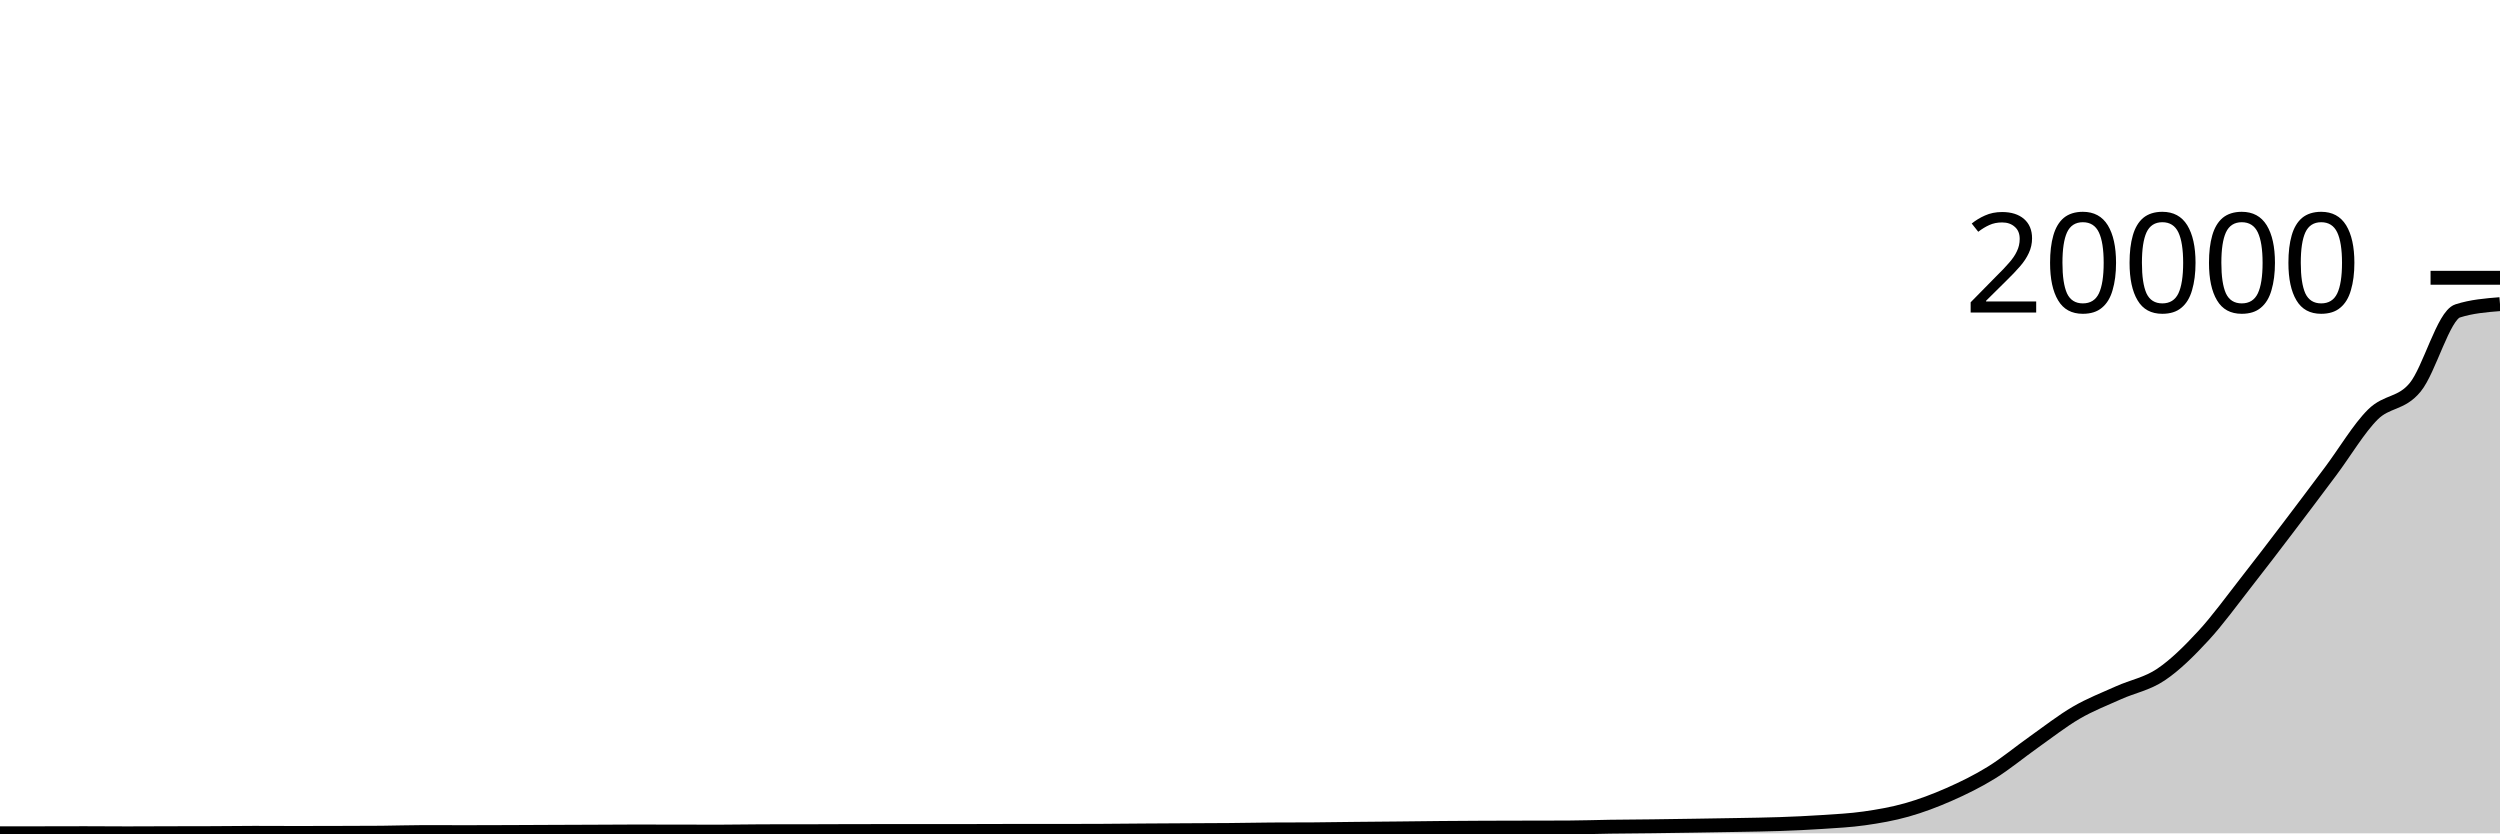
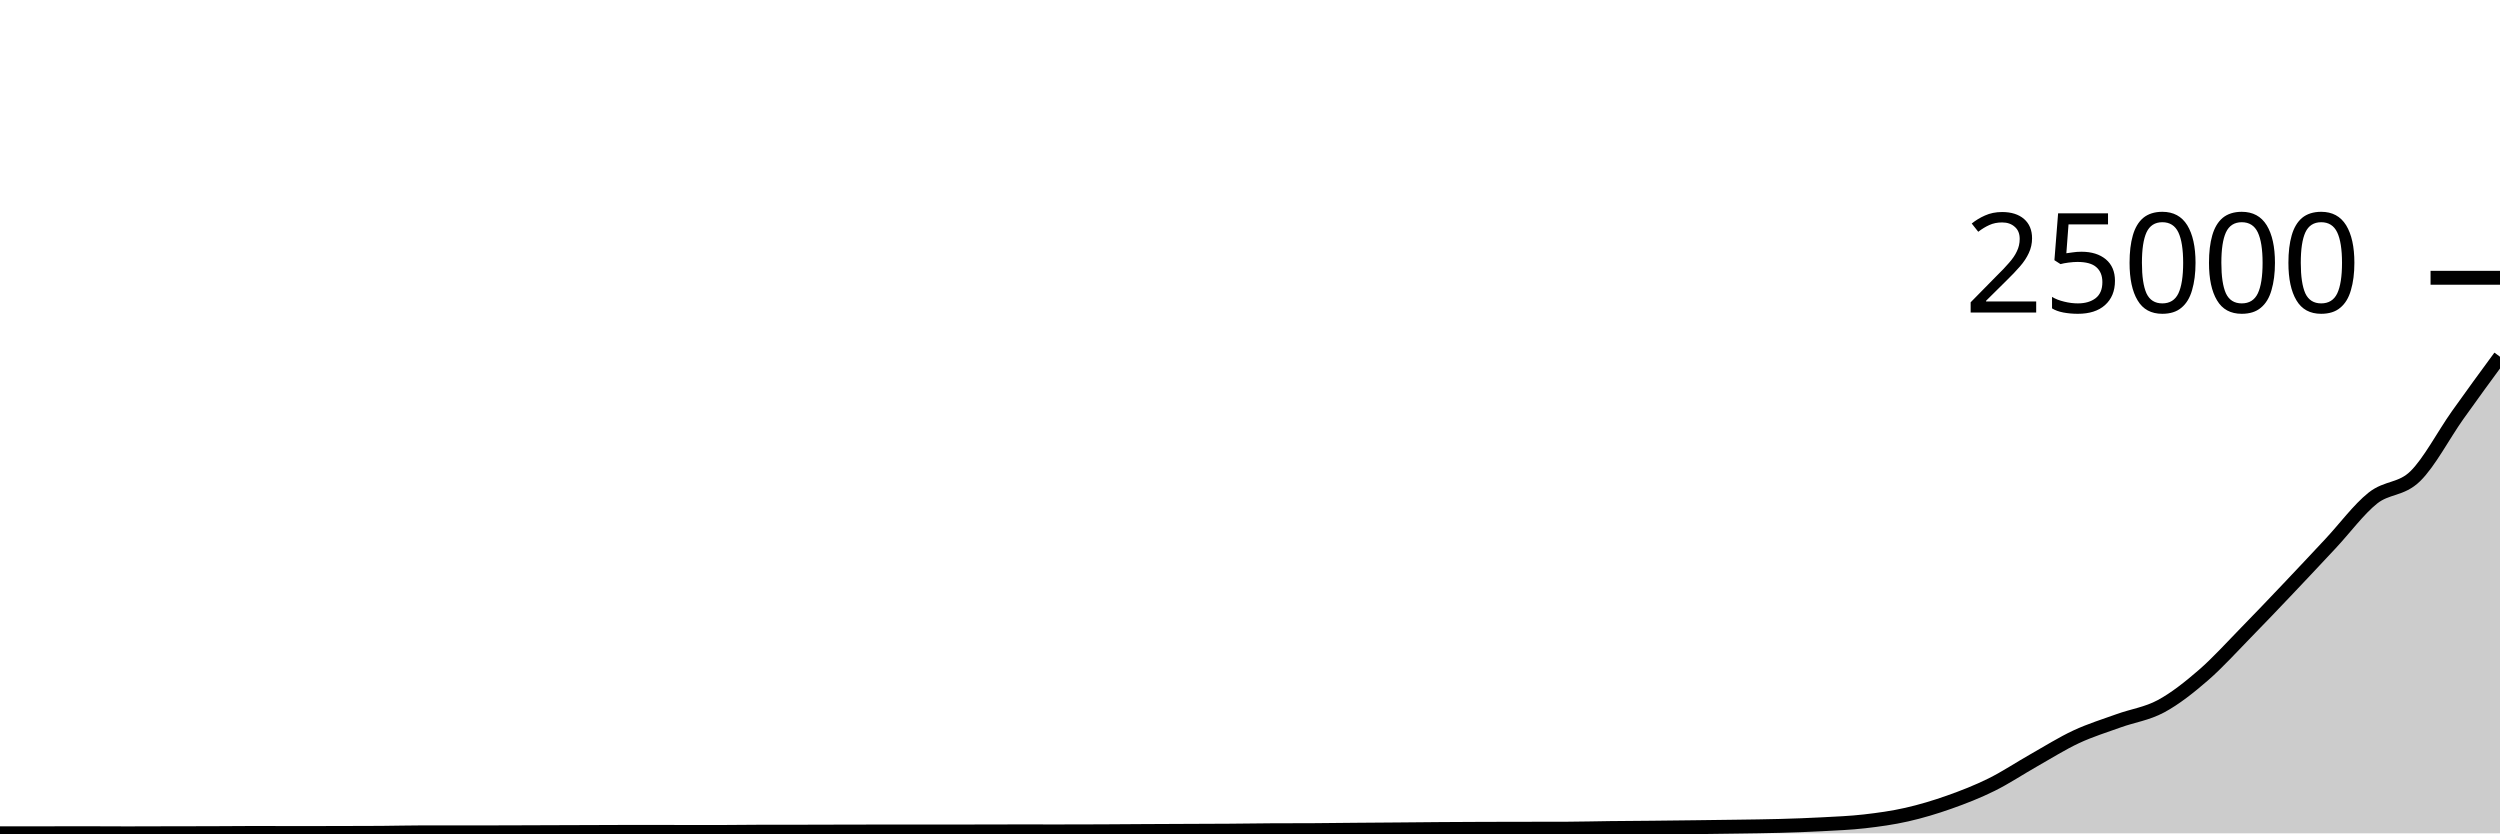
<svg xmlns="http://www.w3.org/2000/svg" viewBox="0 0 180 60">
  <g transform="translate(0,20)">
-     <path class="area" fill="rgba(0, 0, 0, 0.2)" d="M0,39.994C1.017,39.994,2.034,39.994,3.051,39.994C4.068,39.994,5.085,39.988,6.102,39.988C7.119,39.988,8.136,40,9.153,40C10.169,40,11.186,39.993,12.203,39.99C13.22,39.987,14.237,39.988,15.254,39.984C16.271,39.98,17.288,39.964,18.305,39.964C19.322,39.964,20.339,39.972,21.356,39.972C22.373,39.972,23.39,39.969,24.407,39.966C25.424,39.963,26.441,39.962,27.458,39.954C28.475,39.946,29.492,39.908,30.508,39.908C31.525,39.908,32.542,39.914,33.559,39.914C34.576,39.914,35.593,39.91,36.61,39.906C37.627,39.903,38.644,39.897,39.661,39.892C40.678,39.888,41.695,39.885,42.712,39.88C43.729,39.876,44.746,39.866,45.763,39.866C46.78,39.866,47.797,39.871,48.814,39.872C49.831,39.874,50.847,39.876,51.864,39.876C52.881,39.876,53.898,39.852,54.915,39.85C55.932,39.849,56.949,39.85,57.966,39.848C58.983,39.847,60,39.841,61.017,39.838C62.034,39.836,63.051,39.833,64.068,39.833C65.085,39.833,66.102,39.835,67.119,39.835C68.136,39.835,69.153,39.833,70.169,39.831C71.186,39.829,72.203,39.823,73.22,39.823C74.237,39.823,75.254,39.825,76.271,39.825C77.288,39.825,78.305,39.822,79.322,39.817C80.339,39.811,81.356,39.8,82.373,39.793C83.39,39.786,84.407,39.78,85.424,39.775C86.441,39.769,87.458,39.768,88.475,39.759C89.492,39.75,90.508,39.727,91.525,39.721C92.542,39.714,93.559,39.718,94.576,39.711C95.593,39.704,96.61,39.686,97.627,39.675C98.644,39.664,99.661,39.657,100.678,39.647C101.695,39.637,102.712,39.622,103.729,39.613C104.746,39.604,105.763,39.598,106.78,39.593C107.797,39.589,108.814,39.588,109.831,39.585C110.847,39.583,111.864,39.583,112.881,39.579C113.898,39.575,114.915,39.538,115.932,39.523C116.949,39.509,117.966,39.504,118.983,39.492C120,39.479,121.017,39.463,122.034,39.448C123.051,39.432,124.068,39.417,125.085,39.398C126.102,39.379,127.119,39.368,128.136,39.332C129.153,39.296,130.169,39.253,131.186,39.184C132.203,39.116,133.22,39.068,134.237,38.923C135.254,38.778,136.271,38.603,137.288,38.315C138.305,38.027,139.322,37.645,140.339,37.197C141.356,36.748,142.373,36.252,143.39,35.623C144.407,34.995,145.424,34.144,146.441,33.426C147.458,32.708,148.475,31.906,149.492,31.314C150.508,30.723,151.525,30.333,152.542,29.875C153.559,29.417,154.576,29.25,155.593,28.567C156.61,27.883,157.627,26.874,158.644,25.773C159.661,24.673,160.678,23.26,161.695,21.963C162.712,20.666,163.729,19.33,164.746,17.993C165.763,16.656,166.78,15.3,167.797,13.941C168.814,12.583,169.831,10.854,170.847,9.844C171.864,8.834,172.881,9.123,173.898,7.88C174.915,6.637,175.932,2.712,176.949,2.387C177.966,2.061,178.983,1.98,180,1.898L180,40C178.983,40,177.966,40,176.949,40C175.932,40,174.915,40,173.898,40C172.881,40,171.864,40,170.847,40C169.831,40,168.814,40,167.797,40C166.78,40,165.763,40,164.746,40C163.729,40,162.712,40,161.695,40C160.678,40,159.661,40,158.644,40C157.627,40,156.61,40,155.593,40C154.576,40,153.559,40,152.542,40C151.525,40,150.508,40,149.492,40C148.475,40,147.458,40,146.441,40C145.424,40,144.407,40,143.39,40C142.373,40,141.356,40,140.339,40C139.322,40,138.305,40,137.288,40C136.271,40,135.254,40,134.237,40C133.22,40,132.203,40,131.186,40C130.169,40,129.153,40,128.136,40C127.119,40,126.102,40,125.085,40C124.068,40,123.051,40,122.034,40C121.017,40,120,40,118.983,40C117.966,40,116.949,40,115.932,40C114.915,40,113.898,40,112.881,40C111.864,40,110.847,40,109.831,40C108.814,40,107.797,40,106.78,40C105.763,40,104.746,40,103.729,40C102.712,40,101.695,40,100.678,40C99.661,40,98.644,40,97.627,40C96.61,40,95.593,40,94.576,40C93.559,40,92.542,40,91.525,40C90.508,40,89.492,40,88.475,40C87.458,40,86.441,40,85.424,40C84.407,40,83.39,40,82.373,40C81.356,40,80.339,40,79.322,40C78.305,40,77.288,40,76.271,40C75.254,40,74.237,40,73.22,40C72.203,40,71.186,40,70.169,40C69.153,40,68.136,40,67.119,40C66.102,40,65.085,40,64.068,40C63.051,40,62.034,40,61.017,40C60,40,58.983,40,57.966,40C56.949,40,55.932,40,54.915,40C53.898,40,52.881,40,51.864,40C50.847,40,49.831,40,48.814,40C47.797,40,46.78,40,45.763,40C44.746,40,43.729,40,42.712,40C41.695,40,40.678,40,39.661,40C38.644,40,37.627,40,36.61,40C35.593,40,34.576,40,33.559,40C32.542,40,31.525,40,30.508,40C29.492,40,28.475,40,27.458,40C26.441,40,25.424,40,24.407,40C23.39,40,22.373,40,21.356,40C20.339,40,19.322,40,18.305,40C17.288,40,16.271,40,15.254,40C14.237,40,13.22,40,12.203,40C11.186,40,10.169,40,9.153,40C8.136,40,7.119,40,6.102,40C5.085,40,4.068,40,3.051,40C2.034,40,1.017,40,0,40Z" />
-     <path class="line" stroke="black" fill="none" d="M0,39.994C1.017,39.994,2.034,39.994,3.051,39.994C4.068,39.994,5.085,39.988,6.102,39.988C7.119,39.988,8.136,40,9.153,40C10.169,40,11.186,39.993,12.203,39.99C13.22,39.987,14.237,39.988,15.254,39.984C16.271,39.98,17.288,39.964,18.305,39.964C19.322,39.964,20.339,39.972,21.356,39.972C22.373,39.972,23.39,39.969,24.407,39.966C25.424,39.963,26.441,39.962,27.458,39.954C28.475,39.946,29.492,39.908,30.508,39.908C31.525,39.908,32.542,39.914,33.559,39.914C34.576,39.914,35.593,39.91,36.61,39.906C37.627,39.903,38.644,39.897,39.661,39.892C40.678,39.888,41.695,39.885,42.712,39.88C43.729,39.876,44.746,39.866,45.763,39.866C46.78,39.866,47.797,39.871,48.814,39.872C49.831,39.874,50.847,39.876,51.864,39.876C52.881,39.876,53.898,39.852,54.915,39.85C55.932,39.849,56.949,39.85,57.966,39.848C58.983,39.847,60,39.841,61.017,39.838C62.034,39.836,63.051,39.833,64.068,39.833C65.085,39.833,66.102,39.835,67.119,39.835C68.136,39.835,69.153,39.833,70.169,39.831C71.186,39.829,72.203,39.823,73.22,39.823C74.237,39.823,75.254,39.825,76.271,39.825C77.288,39.825,78.305,39.822,79.322,39.817C80.339,39.811,81.356,39.8,82.373,39.793C83.39,39.786,84.407,39.78,85.424,39.775C86.441,39.769,87.458,39.768,88.475,39.759C89.492,39.75,90.508,39.727,91.525,39.721C92.542,39.714,93.559,39.718,94.576,39.711C95.593,39.704,96.61,39.686,97.627,39.675C98.644,39.664,99.661,39.657,100.678,39.647C101.695,39.637,102.712,39.622,103.729,39.613C104.746,39.604,105.763,39.598,106.78,39.593C107.797,39.589,108.814,39.588,109.831,39.585C110.847,39.583,111.864,39.583,112.881,39.579C113.898,39.575,114.915,39.538,115.932,39.523C116.949,39.509,117.966,39.504,118.983,39.492C120,39.479,121.017,39.463,122.034,39.448C123.051,39.432,124.068,39.417,125.085,39.398C126.102,39.379,127.119,39.368,128.136,39.332C129.153,39.296,130.169,39.253,131.186,39.184C132.203,39.116,133.22,39.068,134.237,38.923C135.254,38.778,136.271,38.603,137.288,38.315C138.305,38.027,139.322,37.645,140.339,37.197C141.356,36.748,142.373,36.252,143.39,35.623C144.407,34.995,145.424,34.144,146.441,33.426C147.458,32.708,148.475,31.906,149.492,31.314C150.508,30.723,151.525,30.333,152.542,29.875C153.559,29.417,154.576,29.25,155.593,28.567C156.61,27.883,157.627,26.874,158.644,25.773C159.661,24.673,160.678,23.26,161.695,21.963C162.712,20.666,163.729,19.33,164.746,17.993C165.763,16.656,166.78,15.3,167.797,13.941C168.814,12.583,169.831,10.854,170.847,9.844C171.864,8.834,172.881,9.123,173.898,7.88C174.915,6.637,175.932,2.712,176.949,2.387C177.966,2.061,178.983,1.98,180,1.898" />
+     <path class="area" fill="rgba(0, 0, 0, 0.2)" d="M0,39.995C1.017,39.995,2.034,39.995,3.051,39.995C4.068,39.995,5.085,39.99,6.102,39.99C7.119,39.99,8.136,40,9.153,40C10.169,40,11.186,39.994,12.203,39.992C13.22,39.99,14.237,39.99,15.254,39.987C16.271,39.984,17.288,39.971,18.305,39.971C19.322,39.971,20.339,39.978,21.356,39.978C22.373,39.978,23.39,39.975,24.407,39.973C25.424,39.97,26.441,39.97,27.458,39.963C28.475,39.957,29.492,39.927,30.508,39.927C31.525,39.927,32.542,39.931,33.559,39.931C34.576,39.931,35.593,39.928,36.61,39.925C37.627,39.922,38.644,39.917,39.661,39.914C40.678,39.91,41.695,39.908,42.712,39.904C43.729,39.901,44.746,39.893,45.763,39.893C46.78,39.893,47.797,39.897,48.814,39.898C49.831,39.899,50.847,39.901,51.864,39.901C52.881,39.901,53.898,39.881,54.915,39.88C55.932,39.879,56.949,39.88,57.966,39.879C58.983,39.878,60,39.873,61.017,39.871C62.034,39.869,63.051,39.866,64.068,39.866C65.085,39.866,66.102,39.868,67.119,39.868C68.136,39.868,69.153,39.866,70.169,39.864C71.186,39.863,72.203,39.858,73.22,39.858C74.237,39.858,75.254,39.86,76.271,39.86C77.288,39.86,78.305,39.857,79.322,39.853C80.339,39.849,81.356,39.84,82.373,39.834C83.39,39.828,84.407,39.824,85.424,39.82C86.441,39.815,87.458,39.814,88.475,39.807C89.492,39.8,90.508,39.782,91.525,39.777C92.542,39.771,93.559,39.774,94.576,39.769C95.593,39.763,96.61,39.748,97.627,39.74C98.644,39.731,99.661,39.726,100.678,39.717C101.695,39.709,102.712,39.698,103.729,39.69C104.746,39.683,105.763,39.678,106.78,39.674C107.797,39.671,108.814,39.67,109.831,39.668C110.847,39.666,111.864,39.666,112.881,39.663C113.898,39.66,114.915,39.63,115.932,39.619C116.949,39.607,117.966,39.603,118.983,39.593C120,39.583,121.017,39.57,122.034,39.558C123.051,39.545,124.068,39.533,125.085,39.518C126.102,39.503,127.119,39.494,128.136,39.465C129.153,39.437,130.169,39.402,131.186,39.347C132.203,39.293,133.22,39.254,134.237,39.138C135.254,39.022,136.271,38.882,137.288,38.651C138.305,38.421,139.322,38.115,140.339,37.756C141.356,37.397,142.373,37,143.39,36.497C144.407,35.994,145.424,35.313,146.441,34.738C147.458,34.163,148.475,33.521,149.492,33.047C150.508,32.574,151.525,32.262,152.542,31.895C153.559,31.528,154.576,31.395,155.593,30.848C156.61,30.301,157.627,29.493,158.644,28.612C159.661,27.731,160.678,26.6,161.695,25.562C162.712,24.524,163.729,23.454,164.746,22.384C165.763,21.314,166.78,20.228,167.797,19.14C168.814,18.053,169.831,16.669,170.847,15.861C171.864,15.052,172.881,15.283,173.898,14.288C174.915,13.293,175.932,11.325,176.949,9.891C177.966,8.457,178.983,7.071,180,5.685L180,40C178.983,40,177.966,40,176.949,40C175.932,40,174.915,40,173.898,40C172.881,40,171.864,40,170.847,40C169.831,40,168.814,40,167.797,40C166.78,40,165.763,40,164.746,40C163.729,40,162.712,40,161.695,40C160.678,40,159.661,40,158.644,40C157.627,40,156.61,40,155.593,40C154.576,40,153.559,40,152.542,40C151.525,40,150.508,40,149.492,40C148.475,40,147.458,40,146.441,40C145.424,40,144.407,40,143.39,40C142.373,40,141.356,40,140.339,40C139.322,40,138.305,40,137.288,40C136.271,40,135.254,40,134.237,40C133.22,40,132.203,40,131.186,40C130.169,40,129.153,40,128.136,40C127.119,40,126.102,40,125.085,40C124.068,40,123.051,40,122.034,40C121.017,40,120,40,118.983,40C117.966,40,116.949,40,115.932,40C114.915,40,113.898,40,112.881,40C111.864,40,110.847,40,109.831,40C108.814,40,107.797,40,106.78,40C105.763,40,104.746,40,103.729,40C102.712,40,101.695,40,100.678,40C99.661,40,98.644,40,97.627,40C96.61,40,95.593,40,94.576,40C93.559,40,92.542,40,91.525,40C90.508,40,89.492,40,88.475,40C87.458,40,86.441,40,85.424,40C84.407,40,83.39,40,82.373,40C81.356,40,80.339,40,79.322,40C78.305,40,77.288,40,76.271,40C75.254,40,74.237,40,73.22,40C72.203,40,71.186,40,70.169,40C69.153,40,68.136,40,67.119,40C66.102,40,65.085,40,64.068,40C63.051,40,62.034,40,61.017,40C60,40,58.983,40,57.966,40C56.949,40,55.932,40,54.915,40C53.898,40,52.881,40,51.864,40C50.847,40,49.831,40,48.814,40C47.797,40,46.78,40,45.763,40C44.746,40,43.729,40,42.712,40C41.695,40,40.678,40,39.661,40C38.644,40,37.627,40,36.61,40C35.593,40,34.576,40,33.559,40C32.542,40,31.525,40,30.508,40C29.492,40,28.475,40,27.458,40C26.441,40,25.424,40,24.407,40C23.39,40,22.373,40,21.356,40C20.339,40,19.322,40,18.305,40C17.288,40,16.271,40,15.254,40C14.237,40,13.22,40,12.203,40C11.186,40,10.169,40,9.153,40C8.136,40,7.119,40,6.102,40C5.085,40,4.068,40,3.051,40C2.034,40,1.017,40,0,40Z" />
+     <path class="line" stroke="black" fill="none" d="M0,39.995C1.017,39.995,2.034,39.995,3.051,39.995C4.068,39.995,5.085,39.99,6.102,39.99C7.119,39.99,8.136,40,9.153,40C10.169,40,11.186,39.994,12.203,39.992C13.22,39.99,14.237,39.99,15.254,39.987C16.271,39.984,17.288,39.971,18.305,39.971C19.322,39.971,20.339,39.978,21.356,39.978C22.373,39.978,23.39,39.975,24.407,39.973C25.424,39.97,26.441,39.97,27.458,39.963C28.475,39.957,29.492,39.927,30.508,39.927C31.525,39.927,32.542,39.931,33.559,39.931C34.576,39.931,35.593,39.928,36.61,39.925C37.627,39.922,38.644,39.917,39.661,39.914C40.678,39.91,41.695,39.908,42.712,39.904C43.729,39.901,44.746,39.893,45.763,39.893C46.78,39.893,47.797,39.897,48.814,39.898C49.831,39.899,50.847,39.901,51.864,39.901C52.881,39.901,53.898,39.881,54.915,39.88C55.932,39.879,56.949,39.88,57.966,39.879C58.983,39.878,60,39.873,61.017,39.871C62.034,39.869,63.051,39.866,64.068,39.866C65.085,39.866,66.102,39.868,67.119,39.868C68.136,39.868,69.153,39.866,70.169,39.864C71.186,39.863,72.203,39.858,73.22,39.858C74.237,39.858,75.254,39.86,76.271,39.86C77.288,39.86,78.305,39.857,79.322,39.853C80.339,39.849,81.356,39.84,82.373,39.834C83.39,39.828,84.407,39.824,85.424,39.82C86.441,39.815,87.458,39.814,88.475,39.807C89.492,39.8,90.508,39.782,91.525,39.777C92.542,39.771,93.559,39.774,94.576,39.769C95.593,39.763,96.61,39.748,97.627,39.74C98.644,39.731,99.661,39.726,100.678,39.717C101.695,39.709,102.712,39.698,103.729,39.69C104.746,39.683,105.763,39.678,106.78,39.674C107.797,39.671,108.814,39.67,109.831,39.668C110.847,39.666,111.864,39.666,112.881,39.663C113.898,39.66,114.915,39.63,115.932,39.619C116.949,39.607,117.966,39.603,118.983,39.593C120,39.583,121.017,39.57,122.034,39.558C123.051,39.545,124.068,39.533,125.085,39.518C126.102,39.503,127.119,39.494,128.136,39.465C129.153,39.437,130.169,39.402,131.186,39.347C132.203,39.293,133.22,39.254,134.237,39.138C135.254,39.022,136.271,38.882,137.288,38.651C138.305,38.421,139.322,38.115,140.339,37.756C141.356,37.397,142.373,37,143.39,36.497C144.407,35.994,145.424,35.313,146.441,34.738C147.458,34.163,148.475,33.521,149.492,33.047C150.508,32.574,151.525,32.262,152.542,31.895C153.559,31.528,154.576,31.395,155.593,30.848C156.61,30.301,157.627,29.493,158.644,28.612C159.661,27.731,160.678,26.6,161.695,25.562C162.712,24.524,163.729,23.454,164.746,22.384C165.763,21.314,166.78,20.228,167.797,19.14C168.814,18.053,169.831,16.669,170.847,15.861C171.864,15.052,172.881,15.283,173.898,14.288C174.915,13.293,175.932,11.325,176.949,9.891C177.966,8.457,178.983,7.071,180,5.685" />
    <path class="axis-ceiling" stroke-width="1" stroke="black" fill="none" d="M175,0L180,0" />
-     <text class="axis-ceiling-label" font-family="sans-serif" text-anchor="end" font-size="10px" x="170" y="2.5">20000</text>
+     <text class="axis-ceiling-label" font-family="sans-serif" text-anchor="end" font-size="10px" x="170" y="2.5">25000</text>
  </g>
</svg>
